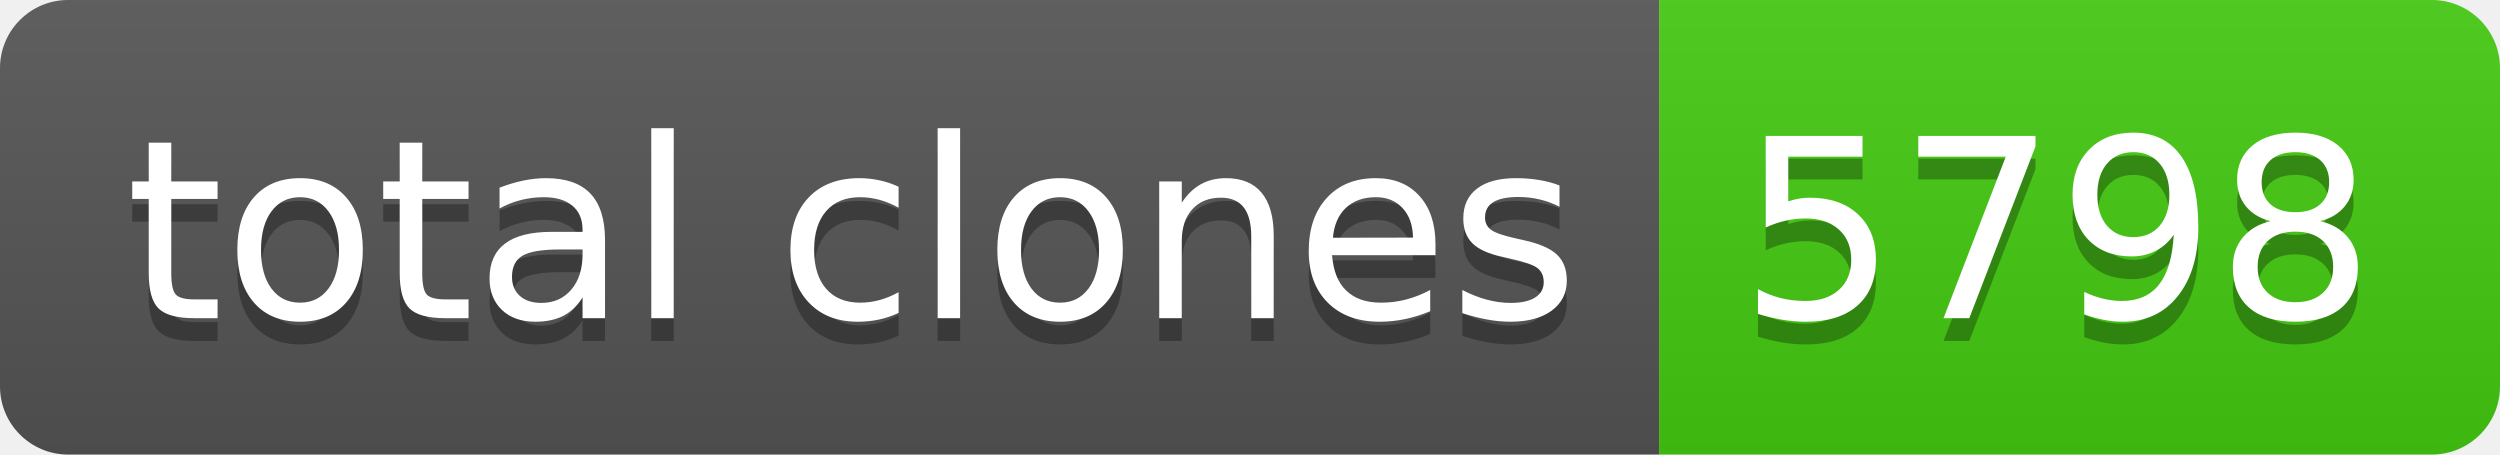
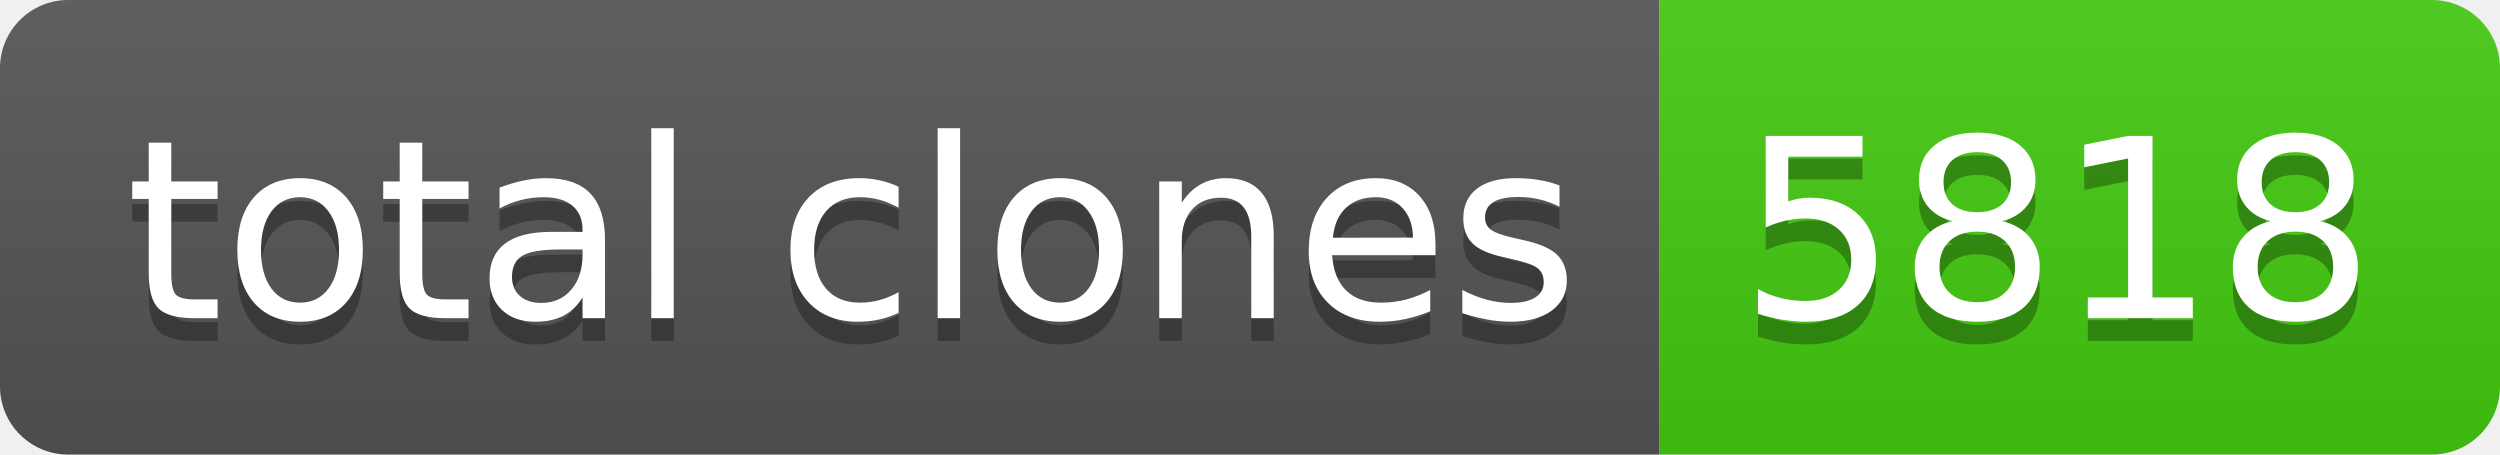
- <svg xmlns="http://www.w3.org/2000/svg" width="110" height="20" role="img" aria-label="total clones: 5798">
+ <svg xmlns="http://www.w3.org/2000/svg" width="110" height="20" role="img" aria-label="total clones: 5818">
  <linearGradient id="s" x2="0" y2="100%">
    <stop offset="0" stop-color="#bbb" stop-opacity=".1" />
    <stop offset="1" stop-opacity=".1" />
  </linearGradient>
  <clipPath id="r">
    <rect width="110" height="20" rx="3" fill="#fff" />
  </clipPath>
  <g clip-path="url(#r)">
    <rect width="73" height="20" fill="#555" />
    <rect x="73" width="37" height="20" fill="#4c1" />
    <rect width="110" height="20" fill="url(#s)" />
  </g>
  <g fill="#fff" text-anchor="middle" font-family="Verdana,Geneva,DejaVu Sans,sans-serif" text-rendering="geometricPrecision" font-size="110">
    <text aria-hidden="true" x="375" y="150" fill="#010101" fill-opacity=".3" transform="scale(.1)" textLength="630">total clones</text>
    <text x="375" y="140" transform="scale(.1)" fill="#fff" textLength="630">total clones</text>
-     <text aria-hidden="true" x="905" y="150" fill="#010101" fill-opacity=".3" transform="scale(.1)" textLength="270">5798</text>
-     <text x="905" y="140" transform="scale(.1)" fill="#fff" textLength="270">5798</text>
+     <text aria-hidden="true" x="905" y="150" fill="#010101" fill-opacity=".3" transform="scale(.1)" textLength="270">5818</text>
+     <text x="905" y="140" transform="scale(.1)" fill="#fff" textLength="270">5818</text>
  </g>
</svg>
